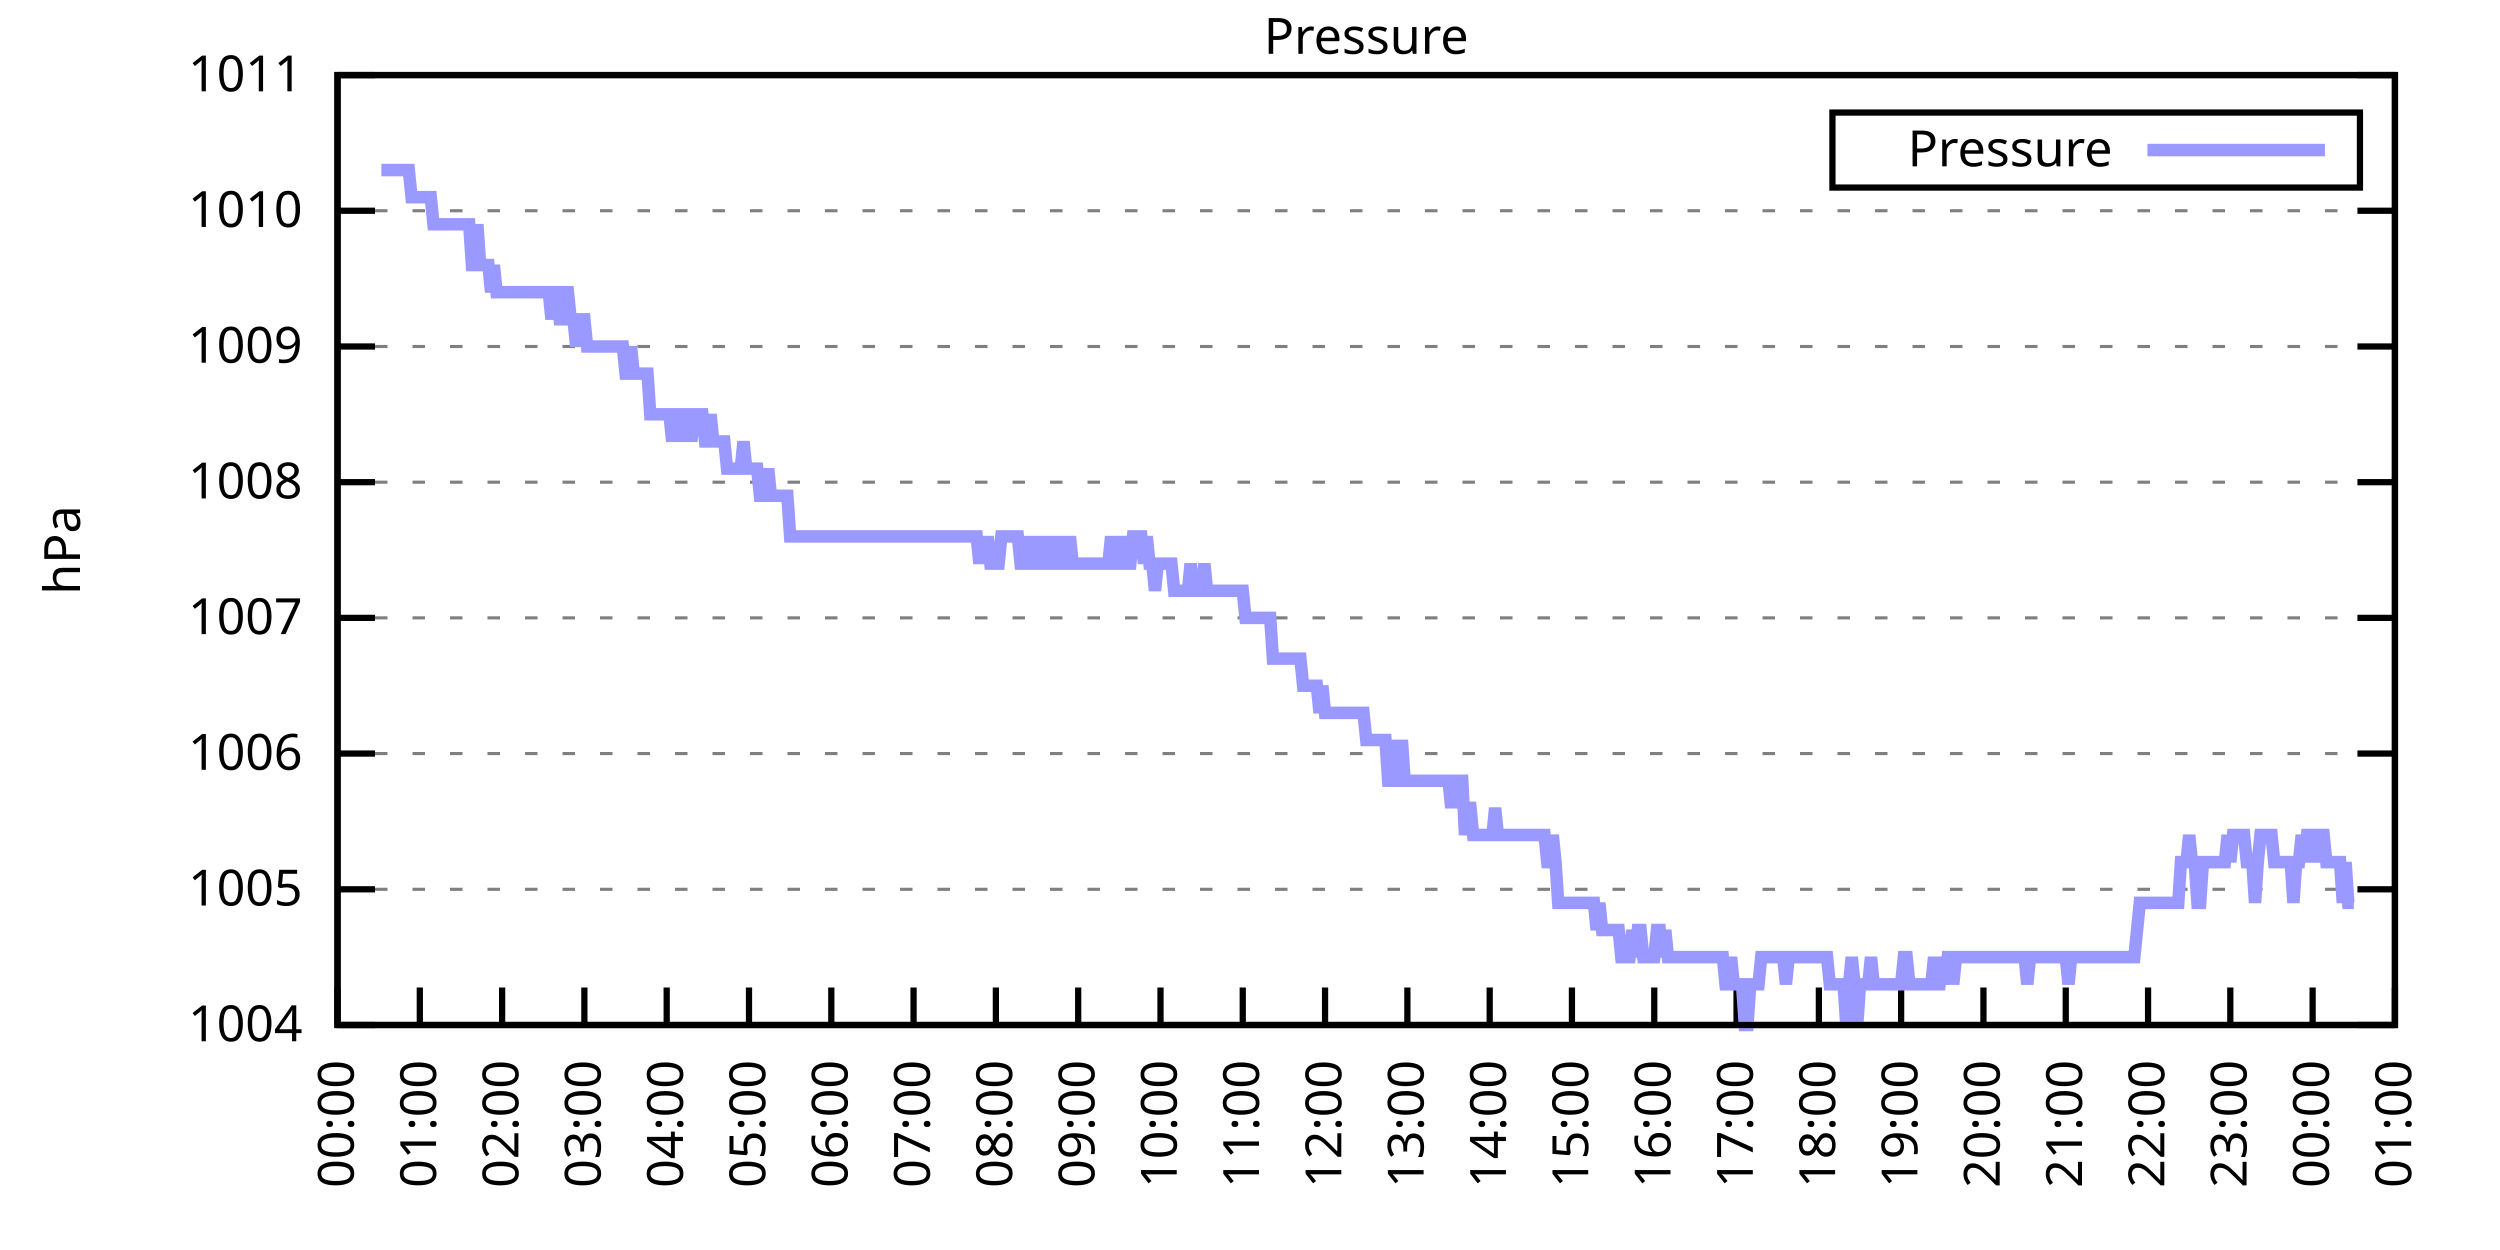
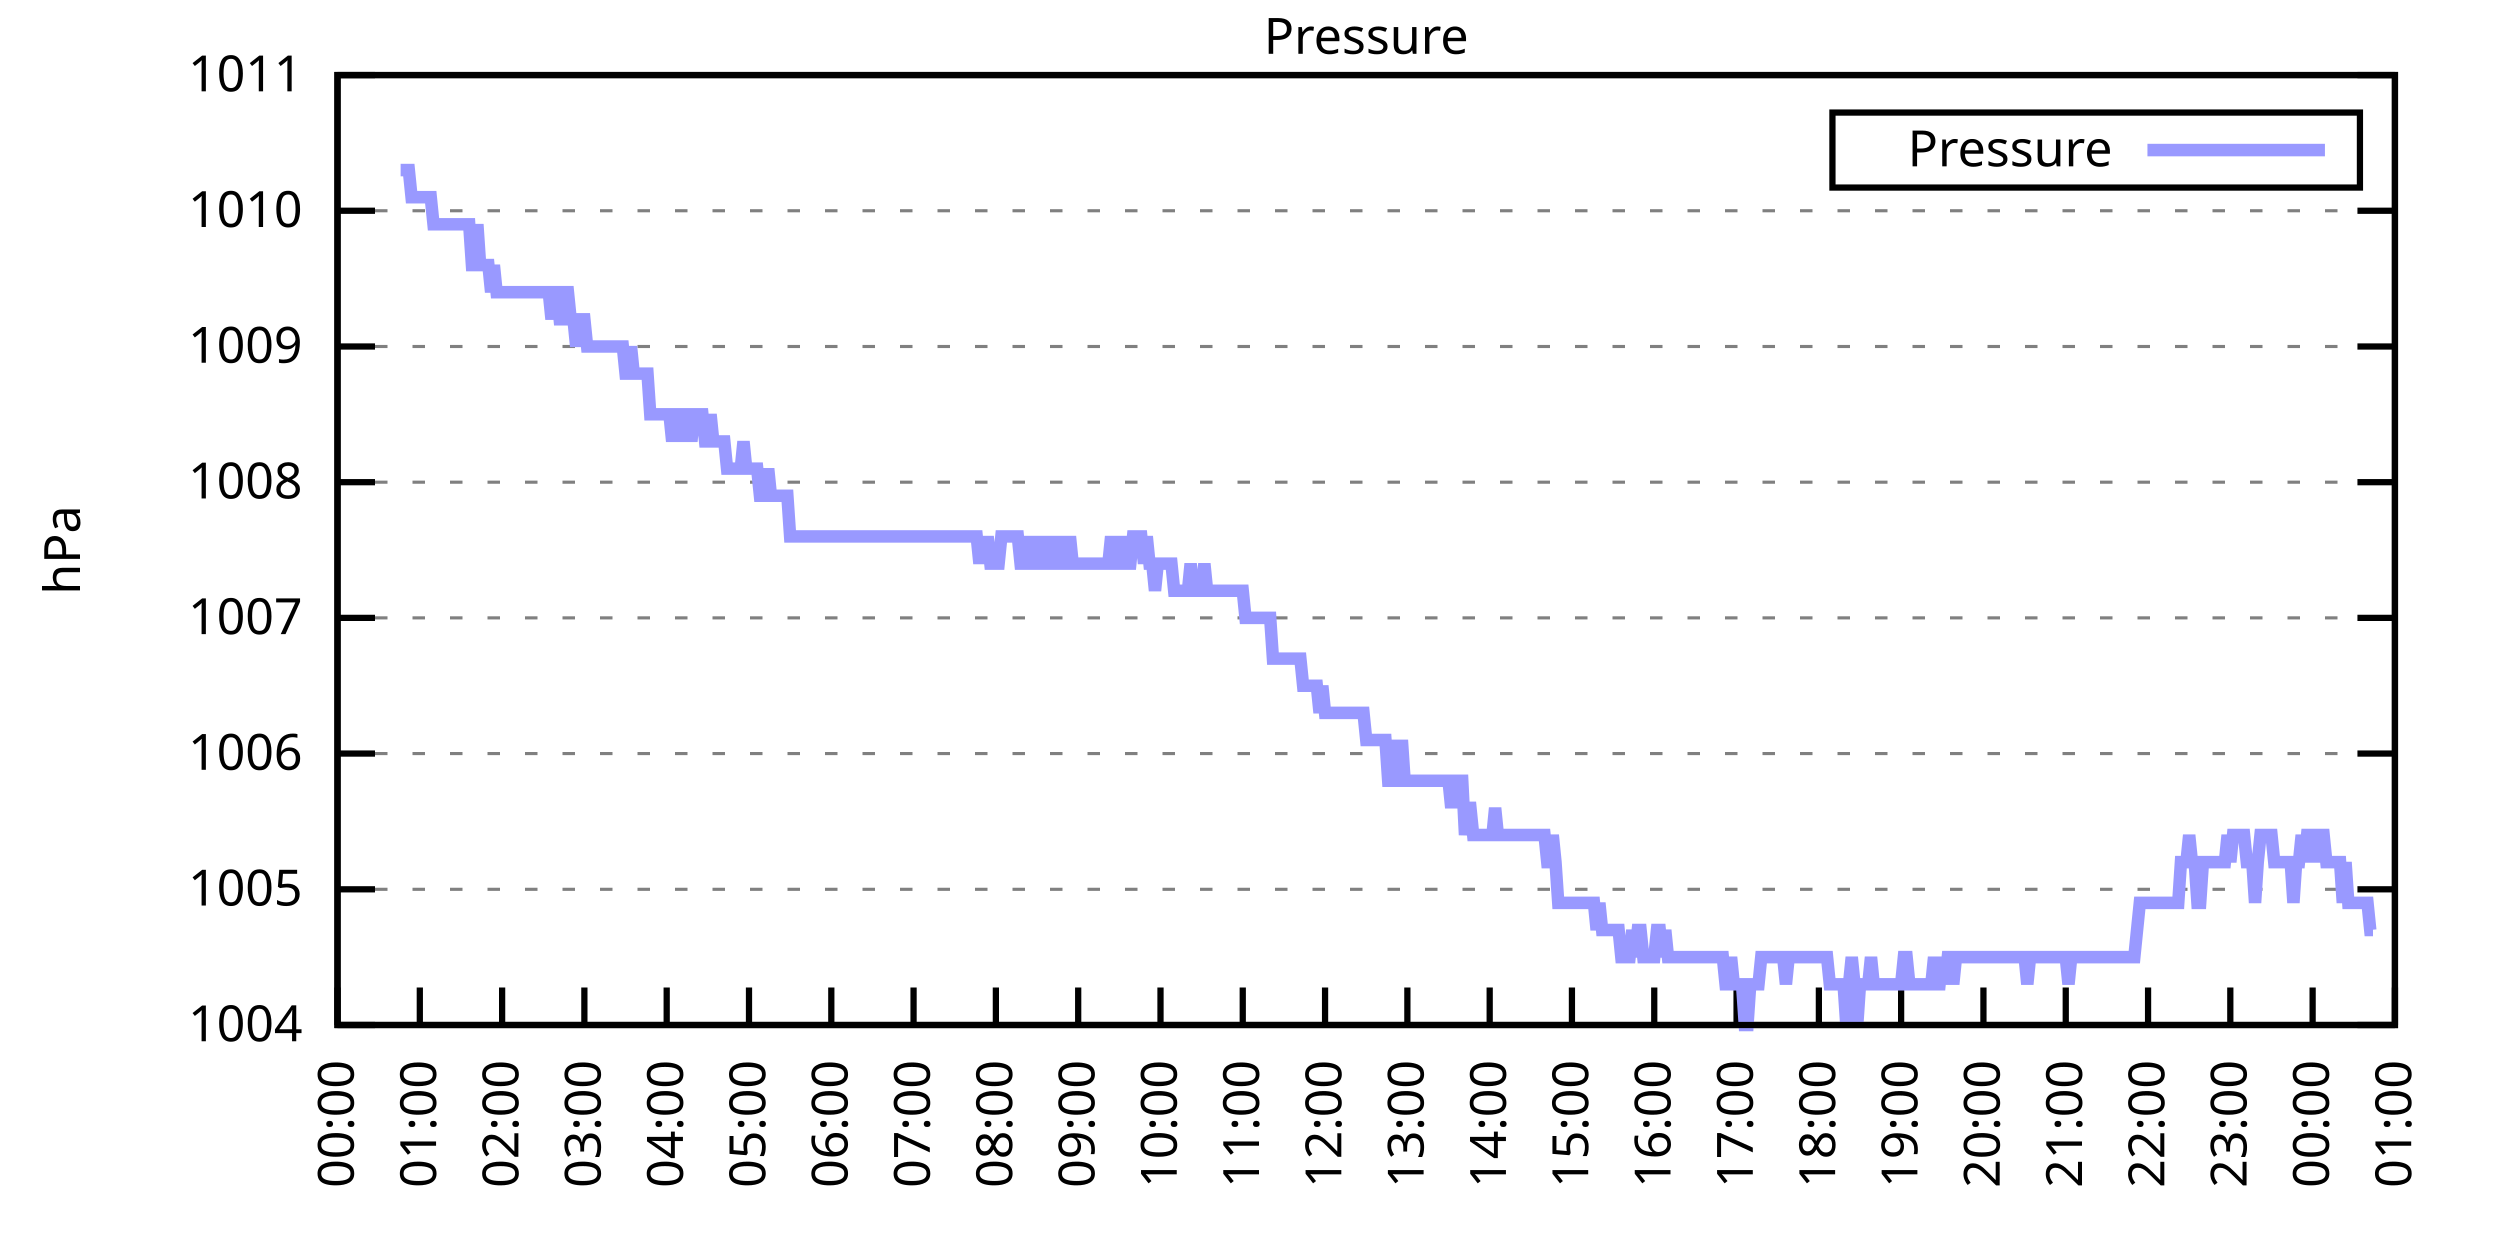
<svg xmlns="http://www.w3.org/2000/svg" xmlns:xlink="http://www.w3.org/1999/xlink" width="400" height="200" viewBox="0 0 400 200">
  <g id="gnuplot_canvas">
    <rect x="0" y="0" width="400" height="200" fill="none" />
    <defs>
      <circle id="gpDot" r="0.5" stroke-width="0.5" stroke="currentColor" />
      <path id="gpPt0" stroke-width="0.333" stroke="currentColor" d="M-1,0 h2 M0,-1 v2" />
      <path id="gpPt1" stroke-width="0.333" stroke="currentColor" d="M-1,-1 L1,1 M1,-1 L-1,1" />
      <path id="gpPt2" stroke-width="0.333" stroke="currentColor" d="M-1,0 L1,0 M0,-1 L0,1 M-1,-1 L1,1 M-1,1 L1,-1" />
      <rect id="gpPt3" stroke-width="0.333" stroke="currentColor" x="-1" y="-1" width="2" height="2" />
      <rect id="gpPt4" stroke-width="0.333" stroke="currentColor" fill="currentColor" x="-1" y="-1" width="2" height="2" />
      <circle id="gpPt5" stroke-width="0.333" stroke="currentColor" cx="0" cy="0" r="1" />
      <use xlink:href="#gpPt5" id="gpPt6" fill="currentColor" stroke="none" />
      <path id="gpPt7" stroke-width="0.333" stroke="currentColor" d="M0,-1.33 L-1.33,0.67 L1.33,0.67 z" />
      <use xlink:href="#gpPt7" id="gpPt8" fill="currentColor" stroke="none" />
      <use xlink:href="#gpPt7" id="gpPt9" stroke="currentColor" transform="rotate(180)" />
      <use xlink:href="#gpPt9" id="gpPt10" fill="currentColor" stroke="none" />
      <use xlink:href="#gpPt3" id="gpPt11" stroke="currentColor" transform="rotate(45)" />
      <use xlink:href="#gpPt11" id="gpPt12" fill="currentColor" stroke="none" />
      <path id="gpPt13" stroke-width="0.333" stroke="currentColor" d="M0,1.330 L1.265,0.411 L0.782,-1.067 L-0.782,-1.076 L-1.265,0.411 z" />
      <use xlink:href="#gpPt13" id="gpPt14" fill="currentColor" stroke="none" />
      <filter id="textbox" filterUnits="objectBoundingBox" x="0" y="0" height="1" width="1">
        <feFlood flood-color="white" flood-opacity="1" result="bgnd" />
        <feComposite in="SourceGraphic" in2="bgnd" operator="atop" />
      </filter>
      <filter id="greybox" filterUnits="objectBoundingBox" x="0" y="0" height="1" width="1">
        <feFlood flood-color="lightgrey" flood-opacity="1" result="grey" />
        <feComposite in="SourceGraphic" in2="grey" operator="atop" />
      </filter>
    </defs>
    <g fill="none" color="white" stroke="currentColor" stroke-width="1.00" stroke-linecap="butt" stroke-linejoin="miter">
</g>
    <g fill="none" color="black" stroke="currentColor" stroke-width="1.00" stroke-linecap="butt" stroke-linejoin="miter">
      <g stroke="none" shape-rendering="crispEdges">
        <polygon fill="rgb(255, 255, 255)" points="54.00,164.00 383.18,164.00 383.18,12.02 54.00,12.02 " />
      </g>
    </g>
    <g fill="none" color="black" stroke="currentColor" stroke-width="1.00" stroke-linecap="butt" stroke-linejoin="miter">
</g>
    <g fill="none" color="black" stroke="black" stroke-width="0.50" stroke-linecap="butt" stroke-linejoin="miter">
</g>
    <g fill="none" color="gray" stroke="currentColor" stroke-width="0.50" stroke-linecap="butt" stroke-linejoin="miter">
      <path stroke="gray" stroke-dasharray="2,4" class="gridline" d="M54.00,164.00 L383.19,164.00  " />
    </g>
    <g fill="none" color="gray" stroke="gray" stroke-width="1.00" stroke-linecap="butt" stroke-linejoin="miter">
</g>
    <g fill="none" color="black" stroke="currentColor" stroke-width="1.00" stroke-linecap="butt" stroke-linejoin="miter">
      <path stroke="black" d="M54.00,164.00 L60.00,164.00 M383.19,164.00 L377.19,164.00  " />
      <g transform="translate(48.40,166.60)" stroke="none" fill="black" font-family="Sans" font-size="8.00" text-anchor="end">
        <text>
          <tspan font-family="Sans"> 1004</tspan>
        </text>
      </g>
    </g>
    <g fill="none" color="black" stroke="currentColor" stroke-width="1.00" stroke-linecap="butt" stroke-linejoin="miter">
</g>
    <g fill="none" color="black" stroke="black" stroke-width="0.50" stroke-linecap="butt" stroke-linejoin="miter">
</g>
    <g fill="none" color="gray" stroke="currentColor" stroke-width="0.50" stroke-linecap="butt" stroke-linejoin="miter">
      <path stroke="gray" stroke-dasharray="2,4" class="gridline" d="M54.00,142.29 L383.19,142.29  " />
    </g>
    <g fill="none" color="gray" stroke="gray" stroke-width="1.00" stroke-linecap="butt" stroke-linejoin="miter">
</g>
    <g fill="none" color="black" stroke="currentColor" stroke-width="1.00" stroke-linecap="butt" stroke-linejoin="miter">
      <path stroke="black" d="M54.00,142.29 L60.00,142.29 M383.19,142.29 L377.19,142.29  " />
      <g transform="translate(48.40,144.89)" stroke="none" fill="black" font-family="Sans" font-size="8.00" text-anchor="end">
        <text>
          <tspan font-family="Sans"> 1005</tspan>
        </text>
      </g>
    </g>
    <g fill="none" color="black" stroke="currentColor" stroke-width="1.00" stroke-linecap="butt" stroke-linejoin="miter">
</g>
    <g fill="none" color="black" stroke="black" stroke-width="0.50" stroke-linecap="butt" stroke-linejoin="miter">
</g>
    <g fill="none" color="gray" stroke="currentColor" stroke-width="0.50" stroke-linecap="butt" stroke-linejoin="miter">
      <path stroke="gray" stroke-dasharray="2,4" class="gridline" d="M54.00,120.57 L383.19,120.57  " />
    </g>
    <g fill="none" color="gray" stroke="gray" stroke-width="1.00" stroke-linecap="butt" stroke-linejoin="miter">
</g>
    <g fill="none" color="black" stroke="currentColor" stroke-width="1.00" stroke-linecap="butt" stroke-linejoin="miter">
      <path stroke="black" d="M54.00,120.57 L60.00,120.57 M383.19,120.57 L377.19,120.57  " />
      <g transform="translate(48.40,123.17)" stroke="none" fill="black" font-family="Sans" font-size="8.00" text-anchor="end">
        <text>
          <tspan font-family="Sans"> 1006</tspan>
        </text>
      </g>
    </g>
    <g fill="none" color="black" stroke="currentColor" stroke-width="1.00" stroke-linecap="butt" stroke-linejoin="miter">
</g>
    <g fill="none" color="black" stroke="black" stroke-width="0.50" stroke-linecap="butt" stroke-linejoin="miter">
</g>
    <g fill="none" color="gray" stroke="currentColor" stroke-width="0.50" stroke-linecap="butt" stroke-linejoin="miter">
      <path stroke="gray" stroke-dasharray="2,4" class="gridline" d="M54.00,98.86 L383.19,98.86  " />
    </g>
    <g fill="none" color="gray" stroke="gray" stroke-width="1.00" stroke-linecap="butt" stroke-linejoin="miter">
</g>
    <g fill="none" color="black" stroke="currentColor" stroke-width="1.00" stroke-linecap="butt" stroke-linejoin="miter">
      <path stroke="black" d="M54.00,98.86 L60.00,98.86 M383.19,98.86 L377.19,98.86  " />
      <g transform="translate(48.40,101.46)" stroke="none" fill="black" font-family="Sans" font-size="8.00" text-anchor="end">
        <text>
          <tspan font-family="Sans"> 1007</tspan>
        </text>
      </g>
    </g>
    <g fill="none" color="black" stroke="currentColor" stroke-width="1.00" stroke-linecap="butt" stroke-linejoin="miter">
</g>
    <g fill="none" color="black" stroke="black" stroke-width="0.50" stroke-linecap="butt" stroke-linejoin="miter">
</g>
    <g fill="none" color="gray" stroke="currentColor" stroke-width="0.50" stroke-linecap="butt" stroke-linejoin="miter">
      <path stroke="gray" stroke-dasharray="2,4" class="gridline" d="M54.00,77.15 L383.19,77.15  " />
    </g>
    <g fill="none" color="gray" stroke="gray" stroke-width="1.00" stroke-linecap="butt" stroke-linejoin="miter">
</g>
    <g fill="none" color="black" stroke="currentColor" stroke-width="1.00" stroke-linecap="butt" stroke-linejoin="miter">
      <path stroke="black" d="M54.00,77.15 L60.00,77.15 M383.19,77.15 L377.19,77.15  " />
      <g transform="translate(48.40,79.75)" stroke="none" fill="black" font-family="Sans" font-size="8.00" text-anchor="end">
        <text>
          <tspan font-family="Sans"> 1008</tspan>
        </text>
      </g>
    </g>
    <g fill="none" color="black" stroke="currentColor" stroke-width="1.00" stroke-linecap="butt" stroke-linejoin="miter">
</g>
    <g fill="none" color="black" stroke="black" stroke-width="0.50" stroke-linecap="butt" stroke-linejoin="miter">
</g>
    <g fill="none" color="gray" stroke="currentColor" stroke-width="0.50" stroke-linecap="butt" stroke-linejoin="miter">
      <path stroke="gray" stroke-dasharray="2,4" class="gridline" d="M54.00,55.44 L383.19,55.44  " />
    </g>
    <g fill="none" color="gray" stroke="gray" stroke-width="1.00" stroke-linecap="butt" stroke-linejoin="miter">
</g>
    <g fill="none" color="black" stroke="currentColor" stroke-width="1.00" stroke-linecap="butt" stroke-linejoin="miter">
      <path stroke="black" d="M54.00,55.44 L60.00,55.44 M383.19,55.44 L377.19,55.44  " />
      <g transform="translate(48.40,58.04)" stroke="none" fill="black" font-family="Sans" font-size="8.00" text-anchor="end">
        <text>
          <tspan font-family="Sans"> 1009</tspan>
        </text>
      </g>
    </g>
    <g fill="none" color="black" stroke="currentColor" stroke-width="1.00" stroke-linecap="butt" stroke-linejoin="miter">
</g>
    <g fill="none" color="black" stroke="black" stroke-width="0.50" stroke-linecap="butt" stroke-linejoin="miter">
</g>
    <g fill="none" color="gray" stroke="currentColor" stroke-width="0.50" stroke-linecap="butt" stroke-linejoin="miter">
      <path stroke="gray" stroke-dasharray="2,4" class="gridline" d="M54.00,33.72 L383.19,33.72  " />
    </g>
    <g fill="none" color="gray" stroke="gray" stroke-width="1.00" stroke-linecap="butt" stroke-linejoin="miter">
</g>
    <g fill="none" color="black" stroke="currentColor" stroke-width="1.00" stroke-linecap="butt" stroke-linejoin="miter">
      <path stroke="black" d="M54.00,33.72 L60.00,33.72 M383.19,33.72 L377.19,33.72  " />
      <g transform="translate(48.40,36.32)" stroke="none" fill="black" font-family="Sans" font-size="8.00" text-anchor="end">
        <text>
          <tspan font-family="Sans"> 1010</tspan>
        </text>
      </g>
    </g>
    <g fill="none" color="black" stroke="currentColor" stroke-width="1.00" stroke-linecap="butt" stroke-linejoin="miter">
</g>
    <g fill="none" color="black" stroke="black" stroke-width="0.50" stroke-linecap="butt" stroke-linejoin="miter">
</g>
    <g fill="none" color="gray" stroke="currentColor" stroke-width="0.50" stroke-linecap="butt" stroke-linejoin="miter">
      <path stroke="gray" stroke-dasharray="2,4" class="gridline" d="M54.00,12.01 L383.19,12.01  " />
    </g>
    <g fill="none" color="gray" stroke="gray" stroke-width="1.00" stroke-linecap="butt" stroke-linejoin="miter">
</g>
    <g fill="none" color="black" stroke="currentColor" stroke-width="1.00" stroke-linecap="butt" stroke-linejoin="miter">
      <path stroke="black" d="M54.00,12.01 L60.00,12.01 M383.19,12.01 L377.19,12.01  " />
      <g transform="translate(48.40,14.61)" stroke="none" fill="black" font-family="Sans" font-size="8.00" text-anchor="end">
        <text>
          <tspan font-family="Sans"> 1011</tspan>
        </text>
      </g>
    </g>
    <g fill="none" color="black" stroke="currentColor" stroke-width="1.00" stroke-linecap="butt" stroke-linejoin="miter">
      <path stroke="black" d="M54.00,164.00 L54.00,158.00  " />
      <g transform="translate(56.60,169.60) rotate(270.00)" stroke="none" fill="black" font-family="Sans" font-size="8.00" text-anchor="end">
        <text>
          <tspan font-family="Sans">00:00</tspan>
        </text>
      </g>
    </g>
    <g fill="none" color="black" stroke="currentColor" stroke-width="1.00" stroke-linecap="butt" stroke-linejoin="miter">
      <path stroke="black" d="M67.17,164.00 L67.17,158.00  " />
      <g transform="translate(69.77,169.60) rotate(270.00)" stroke="none" fill="black" font-family="Sans" font-size="8.00" text-anchor="end">
        <text>
          <tspan font-family="Sans">01:00</tspan>
        </text>
      </g>
    </g>
    <g fill="none" color="black" stroke="currentColor" stroke-width="1.00" stroke-linecap="butt" stroke-linejoin="miter">
      <path stroke="black" d="M80.34,164.00 L80.34,158.00  " />
      <g transform="translate(82.94,169.60) rotate(270.00)" stroke="none" fill="black" font-family="Sans" font-size="8.00" text-anchor="end">
        <text>
          <tspan font-family="Sans">02:00</tspan>
        </text>
      </g>
    </g>
    <g fill="none" color="black" stroke="currentColor" stroke-width="1.00" stroke-linecap="butt" stroke-linejoin="miter">
      <path stroke="black" d="M93.50,164.00 L93.50,158.00  " />
      <g transform="translate(96.10,169.60) rotate(270.00)" stroke="none" fill="black" font-family="Sans" font-size="8.00" text-anchor="end">
        <text>
          <tspan font-family="Sans">03:00</tspan>
        </text>
      </g>
    </g>
    <g fill="none" color="black" stroke="currentColor" stroke-width="1.00" stroke-linecap="butt" stroke-linejoin="miter">
      <path stroke="black" d="M106.67,164.00 L106.67,158.00  " />
      <g transform="translate(109.27,169.60) rotate(270.00)" stroke="none" fill="black" font-family="Sans" font-size="8.00" text-anchor="end">
        <text>
          <tspan font-family="Sans">04:00</tspan>
        </text>
      </g>
    </g>
    <g fill="none" color="black" stroke="currentColor" stroke-width="1.00" stroke-linecap="butt" stroke-linejoin="miter">
      <path stroke="black" d="M119.84,164.00 L119.84,158.00  " />
      <g transform="translate(122.44,169.60) rotate(270.00)" stroke="none" fill="black" font-family="Sans" font-size="8.00" text-anchor="end">
        <text>
          <tspan font-family="Sans">05:00</tspan>
        </text>
      </g>
    </g>
    <g fill="none" color="black" stroke="currentColor" stroke-width="1.00" stroke-linecap="butt" stroke-linejoin="miter">
      <path stroke="black" d="M133.01,164.00 L133.01,158.00  " />
      <g transform="translate(135.61,169.60) rotate(270.00)" stroke="none" fill="black" font-family="Sans" font-size="8.00" text-anchor="end">
        <text>
          <tspan font-family="Sans">06:00</tspan>
        </text>
      </g>
    </g>
    <g fill="none" color="black" stroke="currentColor" stroke-width="1.00" stroke-linecap="butt" stroke-linejoin="miter">
      <path stroke="black" d="M146.17,164.00 L146.17,158.00  " />
      <g transform="translate(148.77,169.60) rotate(270.00)" stroke="none" fill="black" font-family="Sans" font-size="8.00" text-anchor="end">
        <text>
          <tspan font-family="Sans">07:00</tspan>
        </text>
      </g>
    </g>
    <g fill="none" color="black" stroke="currentColor" stroke-width="1.00" stroke-linecap="butt" stroke-linejoin="miter">
      <path stroke="black" d="M159.34,164.00 L159.34,158.00  " />
      <g transform="translate(161.94,169.60) rotate(270.00)" stroke="none" fill="black" font-family="Sans" font-size="8.00" text-anchor="end">
        <text>
          <tspan font-family="Sans">08:00</tspan>
        </text>
      </g>
    </g>
    <g fill="none" color="black" stroke="currentColor" stroke-width="1.00" stroke-linecap="butt" stroke-linejoin="miter">
      <path stroke="black" d="M172.51,164.00 L172.51,158.00  " />
      <g transform="translate(175.11,169.60) rotate(270.00)" stroke="none" fill="black" font-family="Sans" font-size="8.00" text-anchor="end">
        <text>
          <tspan font-family="Sans">09:00</tspan>
        </text>
      </g>
    </g>
    <g fill="none" color="black" stroke="currentColor" stroke-width="1.00" stroke-linecap="butt" stroke-linejoin="miter">
      <path stroke="black" d="M185.68,164.00 L185.68,158.00  " />
      <g transform="translate(188.28,169.60) rotate(270.00)" stroke="none" fill="black" font-family="Sans" font-size="8.00" text-anchor="end">
        <text>
          <tspan font-family="Sans">10:00</tspan>
        </text>
      </g>
    </g>
    <g fill="none" color="black" stroke="currentColor" stroke-width="1.00" stroke-linecap="butt" stroke-linejoin="miter">
      <path stroke="black" d="M198.84,164.00 L198.84,158.00  " />
      <g transform="translate(201.44,169.60) rotate(270.00)" stroke="none" fill="black" font-family="Sans" font-size="8.00" text-anchor="end">
        <text>
          <tspan font-family="Sans">11:00</tspan>
        </text>
      </g>
    </g>
    <g fill="none" color="black" stroke="currentColor" stroke-width="1.00" stroke-linecap="butt" stroke-linejoin="miter">
      <path stroke="black" d="M212.01,164.00 L212.01,158.00  " />
      <g transform="translate(214.61,169.60) rotate(270.00)" stroke="none" fill="black" font-family="Sans" font-size="8.00" text-anchor="end">
        <text>
          <tspan font-family="Sans">12:00</tspan>
        </text>
      </g>
    </g>
    <g fill="none" color="black" stroke="currentColor" stroke-width="1.00" stroke-linecap="butt" stroke-linejoin="miter">
      <path stroke="black" d="M225.18,164.00 L225.18,158.00  " />
      <g transform="translate(227.78,169.60) rotate(270.00)" stroke="none" fill="black" font-family="Sans" font-size="8.00" text-anchor="end">
        <text>
          <tspan font-family="Sans">13:00</tspan>
        </text>
      </g>
    </g>
    <g fill="none" color="black" stroke="currentColor" stroke-width="1.00" stroke-linecap="butt" stroke-linejoin="miter">
      <path stroke="black" d="M238.35,164.00 L238.35,158.00  " />
      <g transform="translate(240.95,169.60) rotate(270.00)" stroke="none" fill="black" font-family="Sans" font-size="8.00" text-anchor="end">
        <text>
          <tspan font-family="Sans">14:00</tspan>
        </text>
      </g>
    </g>
    <g fill="none" color="black" stroke="currentColor" stroke-width="1.00" stroke-linecap="butt" stroke-linejoin="miter">
      <path stroke="black" d="M251.51,164.00 L251.51,158.00  " />
      <g transform="translate(254.11,169.60) rotate(270.00)" stroke="none" fill="black" font-family="Sans" font-size="8.00" text-anchor="end">
        <text>
          <tspan font-family="Sans">15:00</tspan>
        </text>
      </g>
    </g>
    <g fill="none" color="black" stroke="currentColor" stroke-width="1.00" stroke-linecap="butt" stroke-linejoin="miter">
      <path stroke="black" d="M264.68,164.00 L264.68,158.00  " />
      <g transform="translate(267.28,169.60) rotate(270.00)" stroke="none" fill="black" font-family="Sans" font-size="8.00" text-anchor="end">
        <text>
          <tspan font-family="Sans">16:00</tspan>
        </text>
      </g>
    </g>
    <g fill="none" color="black" stroke="currentColor" stroke-width="1.00" stroke-linecap="butt" stroke-linejoin="miter">
      <path stroke="black" d="M277.85,164.00 L277.85,158.00  " />
      <g transform="translate(280.45,169.60) rotate(270.00)" stroke="none" fill="black" font-family="Sans" font-size="8.00" text-anchor="end">
        <text>
          <tspan font-family="Sans">17:00</tspan>
        </text>
      </g>
    </g>
    <g fill="none" color="black" stroke="currentColor" stroke-width="1.00" stroke-linecap="butt" stroke-linejoin="miter">
      <path stroke="black" d="M291.02,164.00 L291.02,158.00  " />
      <g transform="translate(293.62,169.60) rotate(270.00)" stroke="none" fill="black" font-family="Sans" font-size="8.00" text-anchor="end">
        <text>
          <tspan font-family="Sans">18:00</tspan>
        </text>
      </g>
    </g>
    <g fill="none" color="black" stroke="currentColor" stroke-width="1.00" stroke-linecap="butt" stroke-linejoin="miter">
      <path stroke="black" d="M304.18,164.00 L304.18,158.00  " />
      <g transform="translate(306.78,169.60) rotate(270.00)" stroke="none" fill="black" font-family="Sans" font-size="8.00" text-anchor="end">
        <text>
          <tspan font-family="Sans">19:00</tspan>
        </text>
      </g>
    </g>
    <g fill="none" color="black" stroke="currentColor" stroke-width="1.00" stroke-linecap="butt" stroke-linejoin="miter">
      <path stroke="black" d="M317.35,164.00 L317.35,158.00  " />
      <g transform="translate(319.95,169.60) rotate(270.00)" stroke="none" fill="black" font-family="Sans" font-size="8.00" text-anchor="end">
        <text>
          <tspan font-family="Sans">20:00</tspan>
        </text>
      </g>
    </g>
    <g fill="none" color="black" stroke="currentColor" stroke-width="1.00" stroke-linecap="butt" stroke-linejoin="miter">
      <path stroke="black" d="M330.52,164.00 L330.52,158.00  " />
      <g transform="translate(333.12,169.60) rotate(270.00)" stroke="none" fill="black" font-family="Sans" font-size="8.00" text-anchor="end">
        <text>
          <tspan font-family="Sans">21:00</tspan>
        </text>
      </g>
    </g>
    <g fill="none" color="black" stroke="currentColor" stroke-width="1.00" stroke-linecap="butt" stroke-linejoin="miter">
      <path stroke="black" d="M343.69,164.00 L343.69,158.00  " />
      <g transform="translate(346.29,169.60) rotate(270.00)" stroke="none" fill="black" font-family="Sans" font-size="8.00" text-anchor="end">
        <text>
          <tspan font-family="Sans">22:00</tspan>
        </text>
      </g>
    </g>
    <g fill="none" color="black" stroke="currentColor" stroke-width="1.00" stroke-linecap="butt" stroke-linejoin="miter">
      <path stroke="black" d="M356.85,164.00 L356.85,158.00  " />
      <g transform="translate(359.45,169.60) rotate(270.00)" stroke="none" fill="black" font-family="Sans" font-size="8.00" text-anchor="end">
        <text>
          <tspan font-family="Sans">23:00</tspan>
        </text>
      </g>
    </g>
    <g fill="none" color="black" stroke="currentColor" stroke-width="1.00" stroke-linecap="butt" stroke-linejoin="miter">
      <path stroke="black" d="M370.02,164.00 L370.02,158.00  " />
      <g transform="translate(372.62,169.60) rotate(270.00)" stroke="none" fill="black" font-family="Sans" font-size="8.00" text-anchor="end">
        <text>
          <tspan font-family="Sans">00:00</tspan>
        </text>
      </g>
    </g>
    <g fill="none" color="black" stroke="currentColor" stroke-width="1.00" stroke-linecap="butt" stroke-linejoin="miter">
      <path stroke="black" d="M383.19,164.00 L383.19,158.00  " />
      <g transform="translate(385.79,169.60) rotate(270.00)" stroke="none" fill="black" font-family="Sans" font-size="8.00" text-anchor="end">
        <text>
          <tspan font-family="Sans">01:00</tspan>
        </text>
      </g>
    </g>
    <g fill="none" color="black" stroke="currentColor" stroke-width="1.00" stroke-linecap="butt" stroke-linejoin="miter">
</g>
    <g fill="none" color="black" stroke="currentColor" stroke-width="1.00" stroke-linecap="butt" stroke-linejoin="miter">
      <path stroke="black" d="M54.00,12.01 L54.00,164.00 L383.19,164.00 L383.19,12.01 L54.00,12.01 Z  " />
    </g>
    <g fill="none" color="black" stroke="currentColor" stroke-width="1.00" stroke-linecap="butt" stroke-linejoin="miter">
</g>
    <g fill="none" color="black" stroke="currentColor" stroke-width="1.00" stroke-linecap="butt" stroke-linejoin="miter">
      <path stroke="black" d="M293.19,30.01 L293.19,18.01 L377.59,18.01 L377.59,30.01 L293.19,30.01 Z  " />
    </g>
    <g id="Pressure_plot_1">
      <g fill="none" color="white" stroke="black" stroke-width="2.00" stroke-linecap="butt" stroke-linejoin="miter">
</g>
      <g fill="none" color="black" stroke="currentColor" stroke-width="2.00" stroke-linecap="butt" stroke-linejoin="miter">
        <g transform="translate(337.99,26.61)" stroke="none" fill="black" font-family="Sans" font-size="8.00" text-anchor="end">
          <text>
            <tspan font-family="Sans">Pressure</tspan>
          </text>
        </g>
      </g>
      <g fill="none" color="black" stroke="currentColor" stroke-width="2.00" stroke-linecap="butt" stroke-linejoin="miter">
-         <path stroke="rgb(153, 153, 255)" d="M343.59,24.01 L371.99,24.01 M61.02,27.21 L61.46,27.21 L61.90,27.21 L62.34,27.21 L62.78,27.21 L63.22,27.21   L63.66,27.21 L64.10,27.21 L64.53,27.21 L64.97,27.21 L65.41,27.21 L65.85,31.55 L66.29,31.55 L66.73,31.55   L67.17,31.55 L67.61,31.55 L68.05,31.55 L68.48,31.55 L68.92,31.55 L69.36,35.89 L69.80,35.89 L70.24,35.89   L70.68,35.89 L71.12,35.89 L71.56,35.89 L72.00,35.89 L72.43,35.89 L72.87,35.89 L73.31,35.89 L73.75,35.89   L74.19,35.89 L74.63,35.89 L75.07,35.89 L75.51,42.41 L75.95,42.41 L76.38,35.89 L76.82,42.41 L77.26,42.41   L77.70,42.41 L78.14,42.41 L78.58,46.75 L79.02,42.41 L79.46,46.75 L79.90,46.75 L80.34,46.75 L80.77,46.75   L81.21,46.75 L81.65,46.75 L82.09,46.75 L82.53,46.75 L82.97,46.75 L83.41,46.75 L83.85,46.75 L84.29,46.75   L84.72,46.75 L85.16,46.75 L85.60,46.75 L86.04,46.75 L86.48,46.75 L86.92,46.75 L87.36,46.75 L87.80,46.75   L88.24,51.09 L88.67,46.75 L89.11,46.75 L89.55,51.09 L89.99,51.09 L90.43,46.75 L90.87,46.75 L91.31,51.09   L91.75,51.09 L92.19,55.44 L92.62,51.09 L93.06,51.09 L93.50,51.09 L93.94,55.44 L94.38,55.44 L94.82,55.44   L95.26,55.44 L95.70,55.44 L96.14,55.44 L96.58,55.44 L97.01,55.44 L97.45,55.44 L97.89,55.44 L98.33,55.44   L98.77,55.44 L99.21,55.44 L99.65,55.44 L100.09,59.78 L100.53,59.78 L100.96,55.44 L101.40,59.78 L101.84,59.78   L102.28,59.78 L102.72,59.78 L103.16,59.78 L103.60,59.78 L104.04,66.29 L104.48,66.29 L104.91,66.29 L105.35,66.29   L105.79,66.29 L106.23,66.29 L106.67,66.29 L107.11,66.29 L107.55,70.63 L107.99,66.29 L108.43,66.29 L108.87,70.63   L109.30,66.29 L109.74,66.29 L110.18,66.29 L110.62,70.63 L111.06,66.29 L111.50,66.29 L111.94,66.29 L112.38,66.29   L112.82,70.63 L113.25,70.63 L113.69,66.29 L114.13,70.63 L114.57,70.63 L115.01,70.63 L115.45,70.63 L115.89,70.63   L116.33,74.98 L116.77,74.98 L117.20,74.98 L117.64,74.98 L118.08,74.98 L118.52,74.98 L118.96,70.63 L119.40,74.98   L119.84,74.98 L120.28,74.98 L120.72,74.98 L121.15,74.98 L121.59,79.32 L122.03,79.32 L122.47,79.32 L122.91,74.98   L123.35,79.32 L123.79,79.32 L124.23,79.32 L124.67,79.32 L125.11,79.32 L125.54,79.32 L125.98,79.32 L126.42,85.83   L126.86,85.83 L127.30,85.83 L127.74,85.83 L128.18,85.83 L128.62,85.83 L129.06,85.83 L129.49,85.83 L129.93,85.83   L130.37,85.83 L130.81,85.83 L131.25,85.83 L131.69,85.83 L132.13,85.83 L132.57,85.83 L133.01,85.83 L133.44,85.83   L133.88,85.83 L134.32,85.83 L134.76,85.83 L135.20,85.83 L135.64,85.83 L136.08,85.83 L136.52,85.83 L136.96,85.83   L137.39,85.83 L137.83,85.83 L138.27,85.83 L138.71,85.83 L139.15,85.83 L139.59,85.83 L140.03,85.83 L140.47,85.83   L140.91,85.83 L141.35,85.83 L141.78,85.83 L142.22,85.83 L142.66,85.83 L143.10,85.83 L143.54,85.83 L143.98,85.83   L144.42,85.83 L144.86,85.83 L145.30,85.83 L145.73,85.83 L146.17,85.83 L146.61,85.83 L147.05,85.83 L147.49,85.83   L147.93,85.83 L148.37,85.83 L148.81,85.83 L149.25,85.83 L149.68,85.83 L150.12,85.83 L150.56,85.83 L151.00,85.83   L151.44,85.83 L151.88,85.83 L152.32,85.83 L152.76,85.83 L153.20,85.83 L153.63,85.83 L154.07,85.83 L154.51,85.83   L154.95,85.83 L155.39,85.83 L155.83,85.83 L156.27,85.83 L156.71,90.18 L157.15,85.83 L157.59,90.18 L158.02,85.83   L158.46,90.18 L158.90,90.18 L159.34,90.18 L159.78,90.18 L160.22,85.83 L160.66,85.83 L161.10,85.83 L161.54,85.83   L161.97,85.83 L162.41,85.83 L162.85,85.83 L163.29,90.18 L163.73,90.18 L164.17,90.18 L164.61,85.83 L165.05,90.18   L165.49,90.18 L165.92,90.18 L166.36,85.83 L166.80,90.18 L167.24,90.18 L167.68,90.18 L168.12,85.83 L168.56,90.18   L169.00,90.18 L169.44,90.18 L169.87,85.83 L170.31,90.18 L170.75,90.18 L171.19,85.83 L171.63,90.18 L172.07,90.18   L172.51,90.18 L172.95,90.18 L173.39,90.18 L173.83,90.18 L174.26,90.18 L174.70,90.18 L175.14,90.18 L175.58,90.18   L176.02,90.18 L176.46,90.18 L176.90,90.18 L177.34,90.18 L177.78,85.83 L178.21,90.18 L178.65,85.83 L179.09,90.18   L179.53,90.18 L179.97,85.83 L180.41,90.18 L180.85,90.18 L181.29,85.83 L181.73,85.83 L182.16,85.83 L182.60,85.83   L183.04,90.18 L183.48,85.83 L183.92,90.18 L184.36,90.18 L184.80,94.52 L185.24,90.18 L185.68,90.18 L186.11,90.18   L186.55,90.18 L186.99,90.18 L187.43,90.18 L187.87,94.52 L188.31,94.52 L188.75,94.52 L189.19,94.52 L189.63,94.52   L190.07,94.52 L190.50,90.18 L190.94,94.52 L191.38,94.52 L191.82,94.52 L192.26,94.52 L192.70,90.18 L193.14,94.52   L193.58,94.52 L194.02,94.52 L194.45,94.52 L194.89,94.52 L195.33,94.52 L195.77,94.52 L196.21,94.52 L196.65,94.52   L197.09,94.52 L197.53,94.52 L197.97,94.52 L198.40,94.52 L198.84,94.52 L199.28,98.86 L199.72,98.86 L200.16,98.86   L200.60,98.86 L201.04,98.86 L201.48,98.86 L201.92,98.86 L202.35,98.86 L202.79,98.86 L203.23,98.86 L203.67,105.38   L204.11,105.38 L204.55,105.38 L204.99,105.38 L205.43,105.38 L205.87,105.38 L206.31,105.38 L206.74,105.38 L207.18,105.38   L207.62,105.38 L208.06,105.38 L208.50,109.72 L208.94,109.72 L209.38,109.72 L209.82,109.72 L210.26,109.72 L210.69,109.72   L211.13,114.06 L211.57,109.72 L212.01,114.06 L212.45,114.06 L212.89,114.06 L213.33,114.06 L213.77,114.06 L214.21,114.06   L214.64,114.06 L215.08,114.06 L215.52,114.06 L215.96,114.06 L216.40,114.06 L216.84,114.06 L217.28,114.06 L217.72,114.06   L218.16,114.06 L218.60,118.40 L219.03,118.40 L219.47,118.40 L219.91,118.40 L220.35,118.40 L220.79,118.40 L221.23,118.40   L221.67,118.40 L222.11,124.92 L222.55,124.92 L222.98,118.40 L223.42,124.92 L223.86,124.92 L224.30,118.40 L224.74,124.92   L225.18,124.92 L225.62,124.92 L226.06,124.92 L226.50,124.92 L226.93,124.92 L227.37,124.92 L227.81,124.92 L228.25,124.92   L228.69,124.92 L229.13,124.92 L229.57,124.92 L230.01,124.92 L230.45,124.92 L230.88,124.92 L231.32,124.92 L231.76,124.92   L232.20,129.26 L232.64,124.92 L233.08,129.26 L233.52,124.92 L233.96,124.92 L234.40,133.60 L234.84,129.26 L235.27,129.26   L235.71,133.60 L236.15,133.60 L236.59,133.60 L237.03,133.60 L237.47,133.60 L237.91,133.60 L238.35,133.60 L238.79,133.60   L239.22,129.26 L239.66,133.60 L240.10,133.60 L240.54,133.60 L240.98,133.60 L241.42,133.60 L241.86,133.60 L242.30,133.60   L242.74,133.60 L243.17,133.60 L243.61,133.60 L244.05,133.60 L244.49,133.60 L244.93,133.60 L245.37,133.60 L245.81,133.60   L246.25,133.60 L246.69,133.60 L247.12,133.60 L247.56,137.94 L248.00,137.94 L248.44,133.60 L248.88,137.94 L249.32,144.46   L249.76,144.46 L250.20,144.46 L250.64,144.46 L251.08,144.46 L251.51,144.46 L251.95,144.46 L252.39,144.46 L252.83,144.46   L253.27,144.46 L253.71,144.46 L254.15,144.46 L254.59,144.46 L255.03,144.46 L255.46,148.80 L255.90,144.46 L256.34,148.80   L256.78,148.80 L257.22,148.80 L257.66,148.80 L258.10,148.80 L258.54,148.80 L258.98,148.80 L259.41,153.14 L259.85,153.14   L260.29,153.14 L260.73,153.14 L261.17,148.80 L261.61,153.14 L262.05,148.80 L262.49,148.80 L262.93,153.14 L263.36,153.14   L263.80,153.14 L264.24,153.14 L264.68,153.14 L265.12,148.80 L265.56,148.80 L266.00,153.14 L266.44,148.80 L266.88,153.14   L267.32,153.14 L267.75,153.14 L268.19,153.14 L268.63,153.14 L269.07,153.14 L269.51,153.14 L269.95,153.14 L270.39,153.14   L270.83,153.14 L271.27,153.14 L271.70,153.14 L272.14,153.14 L272.58,153.14 L273.02,153.14 L273.46,153.14 L273.90,153.14   L274.34,153.14 L274.78,153.14 L275.22,153.14 L275.65,153.14 L276.09,157.49 L276.53,157.49 L276.97,153.14 L277.41,157.49   L277.85,157.49 L278.29,157.49 L278.73,157.49 L279.17,164.00 L279.60,164.00 L280.04,157.49 L280.48,157.49 L280.92,157.49   L281.36,157.49 L281.80,153.14 L282.24,153.14 L282.68,153.14 L283.12,153.14 L283.56,153.14 L283.99,153.14 L284.43,153.14   L284.87,153.14 L285.31,153.14 L285.75,157.49 L286.19,153.14 L286.63,153.14 L287.07,153.14 L287.51,153.14 L287.94,153.14   L288.38,153.14 L288.82,153.14 L289.26,153.14 L289.70,153.14 L290.14,153.14 L290.58,153.14 L291.02,153.14 L291.46,153.14   L291.89,153.14 L292.33,153.14 L292.77,157.49 L293.21,157.49 L293.65,157.49 L294.09,157.49 L294.53,157.49 L294.97,157.49   L295.41,164.00 L295.84,157.49 L296.28,153.14 L296.72,157.49 L297.16,164.00 L297.60,157.49 L298.04,157.49 L298.48,157.49   L298.92,157.49 L299.36,153.14 L299.80,157.49 L300.23,157.49 L300.67,157.49 L301.11,157.49 L301.55,157.49 L301.99,157.49   L302.43,157.49 L302.87,157.49 L303.31,157.49 L303.75,157.49 L304.18,157.49 L304.62,153.14 L305.06,153.14 L305.50,157.49   L305.94,157.49 L306.38,157.49 L306.82,157.49 L307.26,157.49 L307.70,157.49 L308.13,157.49 L308.57,157.49 L309.01,157.49   L309.45,153.14 L309.89,157.49 L310.33,157.49 L310.77,153.14 L311.21,157.49 L311.65,153.14 L312.08,153.14 L312.52,157.49   L312.96,153.14 L313.40,153.14 L313.84,153.14 L314.28,153.14 L314.72,153.14 L315.16,153.14 L315.60,153.14 L316.04,153.14   L316.47,153.14 L316.91,153.14 L317.35,153.14 L317.79,153.14 L318.23,153.14 L318.67,153.14 L319.11,153.14 L319.55,153.14   L319.99,153.14 L320.42,153.14 L320.86,153.14 L321.30,153.14 L321.74,153.14 L322.18,153.14 L322.62,153.14 L323.06,153.14   L323.50,153.14 L323.94,153.14 L324.37,157.49 L324.81,153.14 L325.25,153.14 L325.69,153.14 L326.13,153.14 L326.57,153.14   L327.01,153.14 L327.45,153.14 L327.89,153.14 L328.33,153.14 L328.76,153.14 L329.20,153.14 L329.64,153.14 L330.08,153.14   L330.52,153.14 L330.96,157.49 L331.40,153.14 L331.84,153.14 L332.28,153.14 L332.71,153.14 L333.15,153.14 L333.59,153.14   L334.03,153.14 L334.47,153.14 L334.91,153.14 L335.35,153.14 L335.79,153.14 L336.23,153.14 L336.66,153.14 L337.10,153.14   L337.54,153.14 L337.98,153.14 L338.42,153.14 L338.86,153.14 L339.30,153.14 L339.74,153.14 L340.18,153.14 L340.61,153.14   L341.05,153.14 L341.49,153.14 L341.93,148.80 L342.37,144.46 L342.81,144.46 L343.25,144.46 L343.69,144.46 L344.13,144.46   L344.57,144.46 L345.00,144.46 L345.44,144.46 L345.88,144.46 L346.32,144.46 L346.76,144.46 L347.20,144.46 L347.64,144.46   L348.08,144.46 L348.52,144.46 L348.95,137.94 L349.39,137.94 L349.83,137.94 L350.27,133.60 L350.71,137.94 L351.15,137.94   L351.59,144.46 L352.03,144.46 L352.47,137.94 L352.90,137.94 L353.34,137.94 L353.78,137.94 L354.22,137.94 L354.66,137.94   L355.10,137.94 L355.54,137.94 L355.98,137.94 L356.42,133.60 L356.85,137.94 L357.29,133.60 L357.73,133.60 L358.17,133.60   L358.61,133.60 L359.05,133.60 L359.49,137.94 L359.93,137.94 L360.37,137.94 L360.81,144.46 L361.24,137.94 L361.68,133.60   L362.12,133.60 L362.56,133.60 L363.00,133.60 L363.44,133.60 L363.88,137.94 L364.32,137.94 L364.76,137.94 L365.19,137.94   L365.63,137.94 L366.07,137.94 L366.51,137.94 L366.95,144.46 L367.39,137.94 L367.83,137.94 L368.27,133.60 L368.71,137.94   L369.14,133.60 L369.58,133.60 L370.02,133.60 L370.46,137.94 L370.90,133.60 L371.34,133.60 L371.78,133.60 L372.22,137.94   L372.66,137.94 L373.09,137.94 L373.53,137.94 L373.97,137.94 L374.41,137.94 L374.85,144.46 L375.29,137.94 L375.73,144.46   L376.17,144.46 L376.61,144.46  " />
+         <path stroke="rgb(153, 153, 255)" d="M343.59,24.01 L371.99,24.01 M64.10,27.21 L64.53,27.21 L64.97,27.21 L65.41,27.21 L65.85,31.55 L66.29,31.55   L66.73,31.55 L67.17,31.55 L67.61,31.55 L68.05,31.55 L68.48,31.55 L68.92,31.55 L69.36,35.89 L69.80,35.89   L70.24,35.89 L70.68,35.89 L71.12,35.89 L71.56,35.89 L72.00,35.89 L72.43,35.89 L72.87,35.89 L73.31,35.89   L73.75,35.89 L74.19,35.89 L74.63,35.89 L75.07,35.89 L75.51,42.41 L75.95,42.41 L76.38,35.89 L76.82,42.41   L77.26,42.41 L77.70,42.41 L78.14,42.41 L78.58,46.75 L79.02,42.41 L79.46,46.75 L79.90,46.75 L80.34,46.75   L80.77,46.75 L81.21,46.75 L81.65,46.75 L82.09,46.75 L82.53,46.75 L82.97,46.75 L83.41,46.75 L83.85,46.75   L84.29,46.75 L84.72,46.75 L85.16,46.75 L85.60,46.75 L86.04,46.75 L86.48,46.75 L86.92,46.75 L87.36,46.75   L87.80,46.75 L88.24,51.09 L88.67,46.75 L89.11,46.75 L89.55,51.09 L89.99,51.09 L90.43,46.75 L90.87,46.75   L91.31,51.09 L91.75,51.09 L92.19,55.44 L92.62,51.09 L93.06,51.09 L93.50,51.09 L93.94,55.44 L94.38,55.44   L94.82,55.44 L95.26,55.44 L95.70,55.44 L96.14,55.44 L96.58,55.44 L97.01,55.44 L97.45,55.44 L97.89,55.44   L98.33,55.44 L98.77,55.44 L99.21,55.44 L99.65,55.44 L100.09,59.78 L100.53,59.78 L100.96,55.44 L101.40,59.78   L101.84,59.78 L102.28,59.78 L102.72,59.78 L103.16,59.78 L103.60,59.78 L104.04,66.29 L104.48,66.29 L104.91,66.29   L105.35,66.29 L105.79,66.29 L106.23,66.29 L106.67,66.29 L107.11,66.29 L107.55,70.63 L107.99,66.29 L108.43,66.29   L108.87,70.63 L109.30,66.29 L109.74,66.29 L110.18,66.29 L110.62,70.63 L111.06,66.29 L111.50,66.29 L111.94,66.29   L112.38,66.29 L112.82,70.63 L113.25,70.63 L113.69,66.29 L114.13,70.63 L114.57,70.63 L115.01,70.63 L115.45,70.63   L115.89,70.63 L116.33,74.98 L116.77,74.98 L117.20,74.98 L117.64,74.98 L118.08,74.98 L118.52,74.98 L118.96,70.63   L119.40,74.98 L119.84,74.98 L120.28,74.98 L120.72,74.98 L121.15,74.98 L121.59,79.32 L122.03,79.32 L122.47,79.32   L122.91,74.98 L123.35,79.32 L123.79,79.32 L124.23,79.32 L124.67,79.32 L125.11,79.32 L125.54,79.32 L125.98,79.32   L126.42,85.83 L126.86,85.83 L127.30,85.83 L127.74,85.83 L128.18,85.83 L128.62,85.83 L129.06,85.83 L129.49,85.83   L129.93,85.83 L130.37,85.83 L130.81,85.83 L131.25,85.83 L131.69,85.83 L132.13,85.83 L132.57,85.83 L133.01,85.83   L133.44,85.83 L133.88,85.83 L134.32,85.83 L134.76,85.83 L135.20,85.83 L135.64,85.83 L136.08,85.83 L136.52,85.83   L136.96,85.83 L137.39,85.83 L137.83,85.83 L138.27,85.83 L138.71,85.83 L139.15,85.83 L139.59,85.83 L140.03,85.83   L140.47,85.83 L140.91,85.83 L141.35,85.83 L141.78,85.83 L142.22,85.83 L142.66,85.83 L143.10,85.83 L143.54,85.83   L143.98,85.83 L144.42,85.83 L144.86,85.83 L145.30,85.83 L145.73,85.83 L146.17,85.83 L146.61,85.83 L147.05,85.83   L147.49,85.83 L147.93,85.83 L148.37,85.83 L148.81,85.83 L149.25,85.83 L149.68,85.83 L150.12,85.83 L150.56,85.83   L151.00,85.83 L151.44,85.83 L151.88,85.83 L152.32,85.83 L152.76,85.83 L153.20,85.83 L153.63,85.83 L154.07,85.83   L154.51,85.83 L154.95,85.83 L155.39,85.83 L155.83,85.83 L156.27,85.83 L156.71,90.18 L157.15,85.83 L157.59,90.18   L158.02,85.83 L158.46,90.18 L158.90,90.18 L159.34,90.18 L159.78,90.18 L160.22,85.83 L160.66,85.83 L161.10,85.83   L161.54,85.83 L161.97,85.83 L162.41,85.83 L162.85,85.83 L163.29,90.18 L163.73,90.18 L164.17,90.18 L164.61,85.83   L165.05,90.18 L165.49,90.18 L165.92,90.18 L166.36,85.83 L166.80,90.18 L167.24,90.18 L167.68,90.18 L168.12,85.83   L168.56,90.18 L169.00,90.18 L169.44,90.18 L169.87,85.83 L170.31,90.18 L170.75,90.18 L171.19,85.83 L171.63,90.18   L172.07,90.18 L172.51,90.18 L172.95,90.18 L173.39,90.18 L173.83,90.18 L174.26,90.18 L174.70,90.18 L175.14,90.18   L175.58,90.18 L176.02,90.18 L176.46,90.18 L176.90,90.18 L177.34,90.18 L177.78,85.83 L178.21,90.18 L178.65,85.83   L179.09,90.18 L179.53,90.18 L179.97,85.83 L180.41,90.18 L180.85,90.18 L181.29,85.83 L181.73,85.83 L182.16,85.83   L182.60,85.83 L183.04,90.18 L183.48,85.83 L183.92,90.18 L184.36,90.18 L184.80,94.52 L185.24,90.18 L185.68,90.18   L186.11,90.18 L186.55,90.18 L186.99,90.18 L187.43,90.18 L187.87,94.52 L188.31,94.52 L188.75,94.52 L189.19,94.52   L189.63,94.52 L190.07,94.52 L190.50,90.18 L190.94,94.52 L191.38,94.52 L191.82,94.52 L192.26,94.52 L192.70,90.18   L193.14,94.52 L193.58,94.52 L194.02,94.52 L194.45,94.52 L194.89,94.52 L195.33,94.52 L195.77,94.52 L196.21,94.52   L196.65,94.52 L197.09,94.52 L197.53,94.52 L197.97,94.52 L198.40,94.52 L198.84,94.52 L199.28,98.86 L199.72,98.86   L200.16,98.86 L200.60,98.86 L201.04,98.86 L201.48,98.86 L201.92,98.86 L202.35,98.86 L202.79,98.86 L203.23,98.86   L203.67,105.38 L204.11,105.38 L204.55,105.38 L204.99,105.38 L205.43,105.38 L205.87,105.38 L206.31,105.38 L206.74,105.38   L207.18,105.38 L207.62,105.38 L208.06,105.38 L208.50,109.72 L208.94,109.72 L209.38,109.72 L209.82,109.72 L210.26,109.72   L210.69,109.72 L211.13,114.06 L211.57,109.72 L212.01,114.06 L212.45,114.06 L212.89,114.06 L213.33,114.06 L213.77,114.06   L214.21,114.06 L214.64,114.06 L215.08,114.06 L215.52,114.06 L215.96,114.06 L216.40,114.06 L216.84,114.06 L217.28,114.06   L217.72,114.06 L218.16,114.06 L218.60,118.40 L219.03,118.40 L219.47,118.40 L219.91,118.40 L220.35,118.40 L220.79,118.40   L221.23,118.40 L221.67,118.40 L222.11,124.92 L222.55,124.92 L222.98,118.40 L223.42,124.92 L223.86,124.92 L224.30,118.40   L224.74,124.92 L225.18,124.92 L225.62,124.92 L226.06,124.92 L226.50,124.92 L226.93,124.92 L227.37,124.92 L227.81,124.92   L228.25,124.92 L228.69,124.92 L229.13,124.92 L229.57,124.92 L230.01,124.92 L230.45,124.92 L230.88,124.92 L231.32,124.92   L231.76,124.92 L232.20,129.26 L232.64,124.92 L233.08,129.26 L233.52,124.92 L233.96,124.92 L234.40,133.60 L234.84,129.26   L235.27,129.26 L235.71,133.60 L236.15,133.60 L236.59,133.60 L237.03,133.60 L237.47,133.60 L237.91,133.60 L238.35,133.60   L238.79,133.60 L239.22,129.26 L239.66,133.60 L240.10,133.60 L240.54,133.60 L240.98,133.60 L241.42,133.60 L241.86,133.60   L242.30,133.60 L242.74,133.60 L243.17,133.60 L243.61,133.60 L244.05,133.60 L244.49,133.60 L244.93,133.60 L245.37,133.60   L245.81,133.60 L246.25,133.60 L246.69,133.60 L247.12,133.60 L247.56,137.94 L248.00,137.94 L248.44,133.60 L248.88,137.94   L249.32,144.46 L249.76,144.46 L250.20,144.46 L250.64,144.46 L251.08,144.46 L251.51,144.46 L251.95,144.46 L252.39,144.46   L252.83,144.46 L253.27,144.46 L253.71,144.46 L254.15,144.46 L254.59,144.46 L255.03,144.46 L255.46,148.80 L255.90,144.46   L256.34,148.80 L256.78,148.80 L257.22,148.80 L257.66,148.80 L258.10,148.80 L258.54,148.80 L258.98,148.80 L259.41,153.14   L259.85,153.14 L260.29,153.14 L260.73,153.14 L261.17,148.80 L261.61,153.14 L262.05,148.80 L262.49,148.80 L262.93,153.14   L263.36,153.14 L263.80,153.14 L264.24,153.14 L264.68,153.14 L265.12,148.80 L265.56,148.80 L266.00,153.14 L266.44,148.80   L266.88,153.14 L267.32,153.14 L267.75,153.14 L268.19,153.14 L268.63,153.14 L269.07,153.14 L269.51,153.14 L269.95,153.14   L270.39,153.14 L270.83,153.14 L271.27,153.14 L271.70,153.14 L272.14,153.14 L272.58,153.14 L273.02,153.14 L273.46,153.14   L273.90,153.14 L274.34,153.14 L274.78,153.14 L275.22,153.14 L275.65,153.14 L276.09,157.49 L276.53,157.49 L276.97,153.14   L277.41,157.49 L277.85,157.49 L278.29,157.49 L278.73,157.49 L279.17,164.00 L279.60,164.00 L280.04,157.49 L280.48,157.49   L280.92,157.49 L281.36,157.49 L281.80,153.14 L282.24,153.14 L282.68,153.14 L283.12,153.14 L283.56,153.14 L283.99,153.14   L284.43,153.14 L284.87,153.14 L285.31,153.14 L285.75,157.49 L286.19,153.14 L286.63,153.14 L287.07,153.14 L287.51,153.14   L287.94,153.14 L288.38,153.14 L288.82,153.14 L289.26,153.14 L289.70,153.14 L290.14,153.14 L290.58,153.14 L291.02,153.14   L291.46,153.14 L291.89,153.14 L292.33,153.14 L292.77,157.49 L293.21,157.49 L293.65,157.49 L294.09,157.49 L294.53,157.49   L294.97,157.49 L295.41,164.00 L295.84,157.49 L296.28,153.14 L296.72,157.49 L297.16,164.00 L297.60,157.49 L298.04,157.49   L298.48,157.49 L298.92,157.49 L299.36,153.14 L299.80,157.49 L300.23,157.49 L300.67,157.49 L301.11,157.49 L301.55,157.49   L301.99,157.49 L302.43,157.49 L302.87,157.49 L303.31,157.49 L303.75,157.49 L304.18,157.49 L304.62,153.14 L305.06,153.14   L305.50,157.49 L305.94,157.49 L306.38,157.49 L306.82,157.49 L307.26,157.49 L307.70,157.49 L308.13,157.49 L308.57,157.49   L309.01,157.49 L309.45,153.14 L309.89,157.49 L310.33,157.49 L310.77,153.14 L311.21,157.49 L311.65,153.14 L312.08,153.14   L312.52,157.49 L312.96,153.14 L313.40,153.14 L313.84,153.14 L314.28,153.14 L314.72,153.14 L315.16,153.14 L315.60,153.14   L316.04,153.14 L316.47,153.14 L316.91,153.14 L317.35,153.14 L317.79,153.14 L318.23,153.14 L318.67,153.14 L319.11,153.14   L319.55,153.14 L319.99,153.14 L320.42,153.14 L320.86,153.14 L321.30,153.14 L321.74,153.14 L322.18,153.14 L322.62,153.14   L323.06,153.14 L323.50,153.14 L323.94,153.14 L324.37,157.49 L324.81,153.14 L325.25,153.14 L325.69,153.14 L326.13,153.14   L326.57,153.14 L327.01,153.14 L327.45,153.14 L327.89,153.14 L328.33,153.14 L328.76,153.14 L329.20,153.14 L329.64,153.14   L330.08,153.14 L330.52,153.14 L330.96,157.49 L331.40,153.14 L331.84,153.14 L332.28,153.14 L332.71,153.14 L333.15,153.14   L333.59,153.14 L334.03,153.14 L334.47,153.14 L334.91,153.14 L335.35,153.14 L335.79,153.14 L336.23,153.14 L336.66,153.14   L337.10,153.14 L337.54,153.14 L337.98,153.14 L338.42,153.14 L338.86,153.14 L339.30,153.14 L339.74,153.14 L340.18,153.14   L340.61,153.14 L341.05,153.14 L341.49,153.14 L341.93,148.80 L342.37,144.46 L342.81,144.46 L343.25,144.46 L343.69,144.46   L344.13,144.46 L344.57,144.46 L345.00,144.46 L345.44,144.46 L345.88,144.46 L346.32,144.46 L346.76,144.46 L347.20,144.46   L347.64,144.46 L348.08,144.46 L348.52,144.46 L348.95,137.94 L349.39,137.94 L349.83,137.94 L350.27,133.60 L350.71,137.94   L351.15,137.94 L351.59,144.46 L352.03,144.46 L352.47,137.94 L352.90,137.94 L353.34,137.94 L353.78,137.94 L354.22,137.94   L354.66,137.94 L355.10,137.94 L355.54,137.94 L355.98,137.94 L356.42,133.60 L356.85,137.94 L357.29,133.60 L357.73,133.60   L358.17,133.60 L358.61,133.60 L359.05,133.60 L359.49,137.94 L359.93,137.94 L360.37,137.94 L360.81,144.46 L361.24,137.94   L361.68,133.60 L362.12,133.60 L362.56,133.60 L363.00,133.60 L363.44,133.60 L363.88,137.94 L364.32,137.94 L364.76,137.94   L365.19,137.94 L365.63,137.94 L366.07,137.94 L366.51,137.94 L366.95,144.46 L367.39,137.94 L367.83,137.94 L368.27,133.60   L368.71,137.94 L369.14,133.60 L369.58,133.60 L370.02,133.60 L370.46,137.94 L370.90,133.60 L371.34,133.60 L371.78,133.60   L372.22,137.94 L372.66,137.94 L373.09,137.94 L373.53,137.94 L373.97,137.94 L374.41,137.94 L374.85,144.46 L375.29,137.94   L375.73,144.46 L376.17,144.46 L376.61,144.46 L377.05,144.46 L377.48,144.46 L377.92,144.46 L378.36,144.46 L378.80,144.46   L379.24,148.80 L379.68,148.80  " />
      </g>
    </g>
    <g fill="none" color="black" stroke="currentColor" stroke-width="2.00" stroke-linecap="butt" stroke-linejoin="miter">
</g>
    <g fill="none" color="black" stroke="black" stroke-width="1.00" stroke-linecap="butt" stroke-linejoin="miter">
</g>
    <g fill="none" color="black" stroke="currentColor" stroke-width="1.00" stroke-linecap="butt" stroke-linejoin="miter">
      <path stroke="black" d="M54.00,12.01 L54.00,164.00 L383.19,164.00 L383.19,12.01 L54.00,12.01 Z  " />
      <g transform="translate(12.80,88.01) rotate(270.00)" stroke="none" fill="black" font-family="Sans" font-size="8.00" text-anchor="middle">
        <text>
          <tspan font-family="Sans">hPa</tspan>
        </text>
      </g>
    </g>
    <g fill="none" color="black" stroke="currentColor" stroke-width="1.00" stroke-linecap="butt" stroke-linejoin="miter">
</g>
    <g fill="none" color="black" stroke="currentColor" stroke-width="1.00" stroke-linecap="butt" stroke-linejoin="miter">
      <g transform="translate(218.59,8.61)" stroke="none" fill="black" font-family="Sans" font-size="8.00" text-anchor="middle">
        <text>
          <tspan font-family="Sans">Pressure</tspan>
        </text>
      </g>
    </g>
    <g fill="none" color="black" stroke="currentColor" stroke-width="1.00" stroke-linecap="butt" stroke-linejoin="miter">
</g>
  </g>
</svg>
